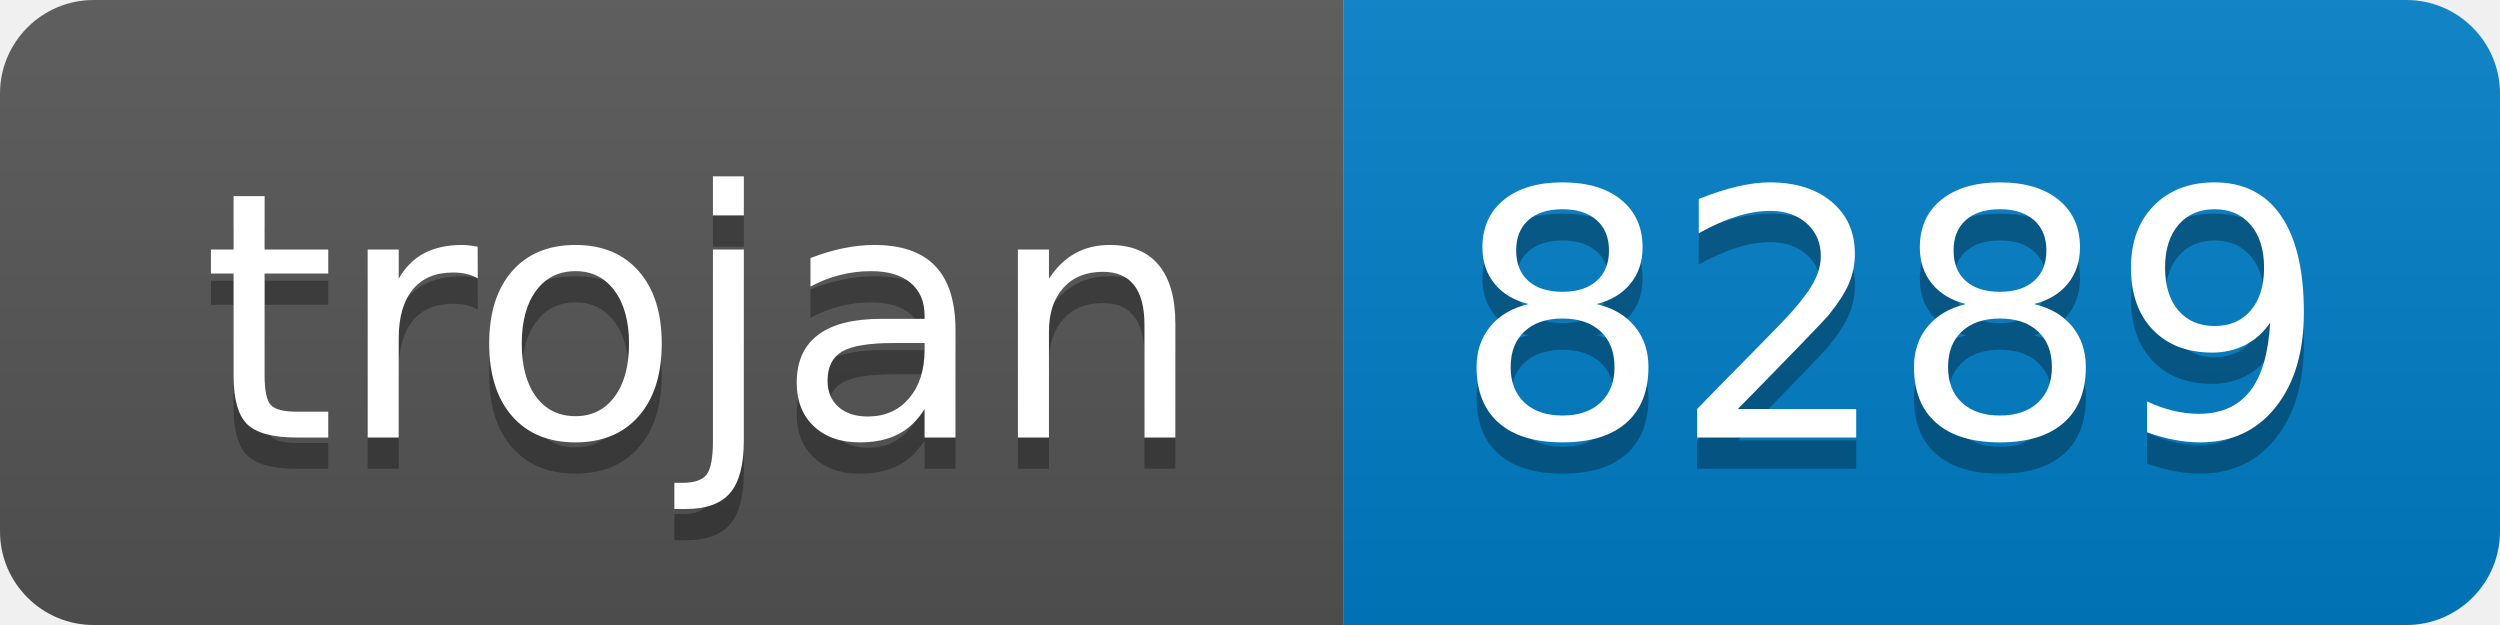
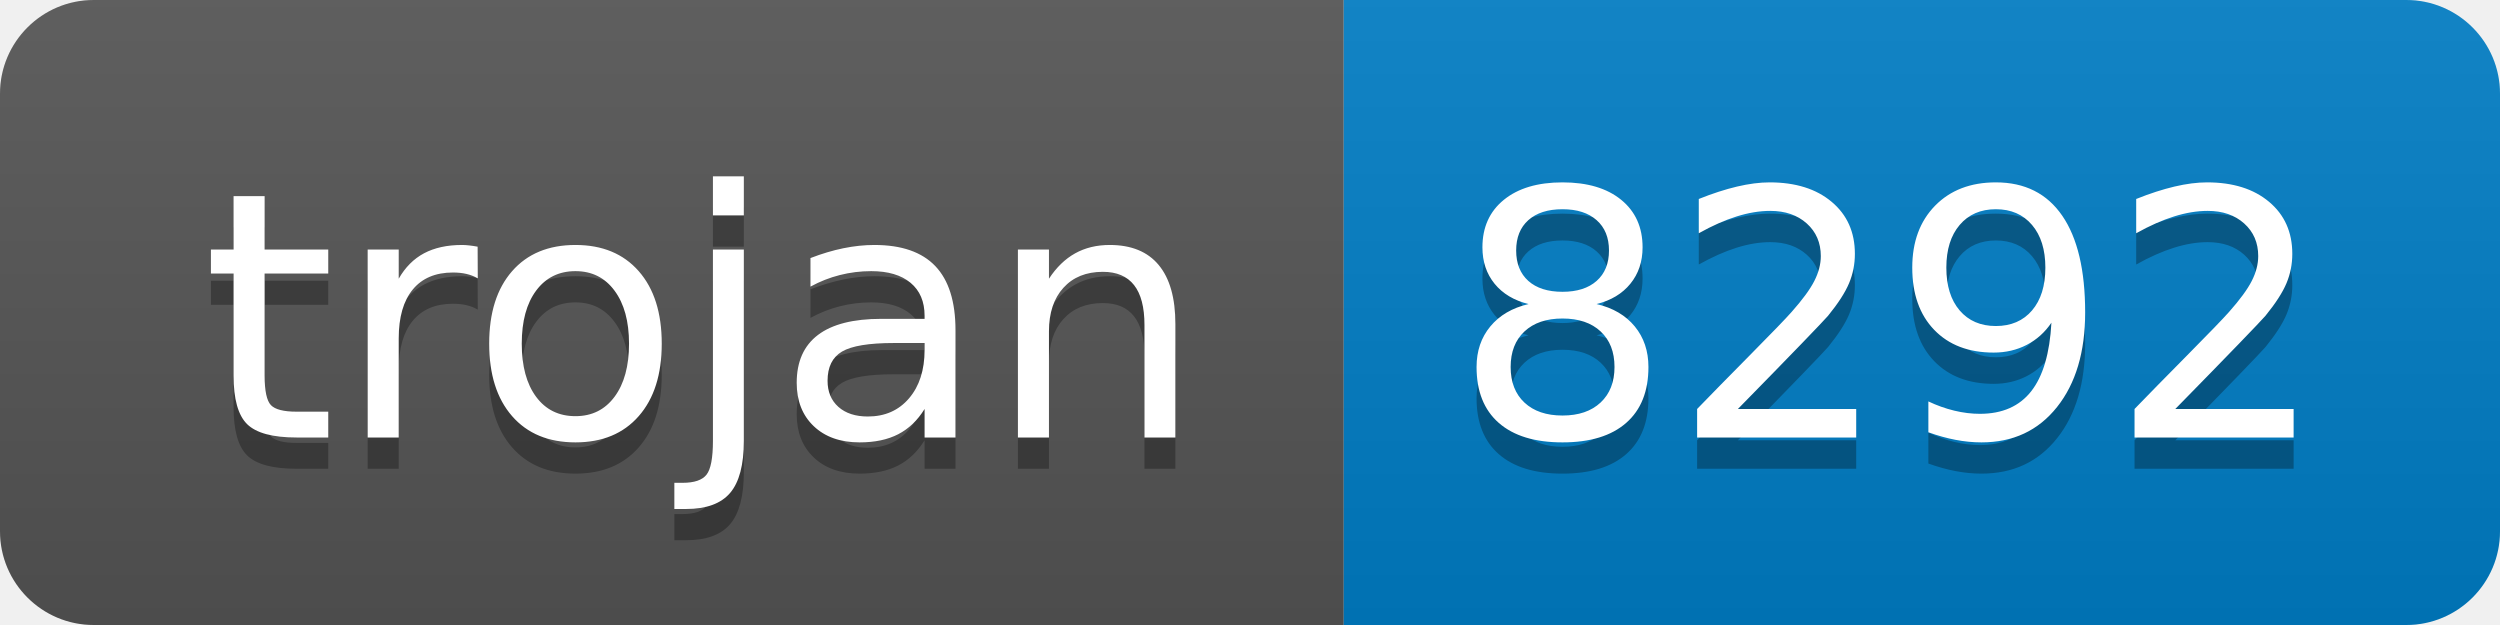
- <svg xmlns="http://www.w3.org/2000/svg" width="80" height="20" role="img" aria-label="trojan: 8289">
+ <svg xmlns="http://www.w3.org/2000/svg" width="80" height="20" role="img" aria-label="trojan: 8292">
  <linearGradient id="s" x2="0" y2="100%">
    <stop offset="0" stop-color="#bbb" stop-opacity=".1" />
    <stop offset="1" stop-opacity=".1" />
  </linearGradient>
  <clipPath id="r">
    <rect width="80" height="20" rx="3" fill="#fff" />
  </clipPath>
  <g clip-path="url(#r)">
    <rect width="43" height="20" fill="#555" />
    <rect x="43" width="37" height="20" fill="#007ec6" />
    <rect width="80" height="20" fill="url(#s)" />
  </g>
  <g fill="#fff" text-anchor="middle" font-family="Verdana,Geneva,DejaVu Sans,sans-serif" text-rendering="geometricPrecision" font-size="110">
    <text aria-hidden="true" x="225" y="150" fill="#010101" fill-opacity=".3" transform="scale(.1)" textLength="330">trojan</text>
    <text x="225" y="140" transform="scale(.1)" fill="#fff" textLength="330">trojan</text>
-     <text aria-hidden="true" x="605" y="150" fill="#010101" fill-opacity=".3" transform="scale(.1)" textLength="270">8289</text>
-     <text x="605" y="140" transform="scale(.1)" fill="#fff" textLength="270">8289</text>
+     <text aria-hidden="true" x="605" y="150" fill="#010101" fill-opacity=".3" transform="scale(.1)" textLength="270">8292</text>
+     <text x="605" y="140" transform="scale(.1)" fill="#fff" textLength="270">8292</text>
  </g>
</svg>
